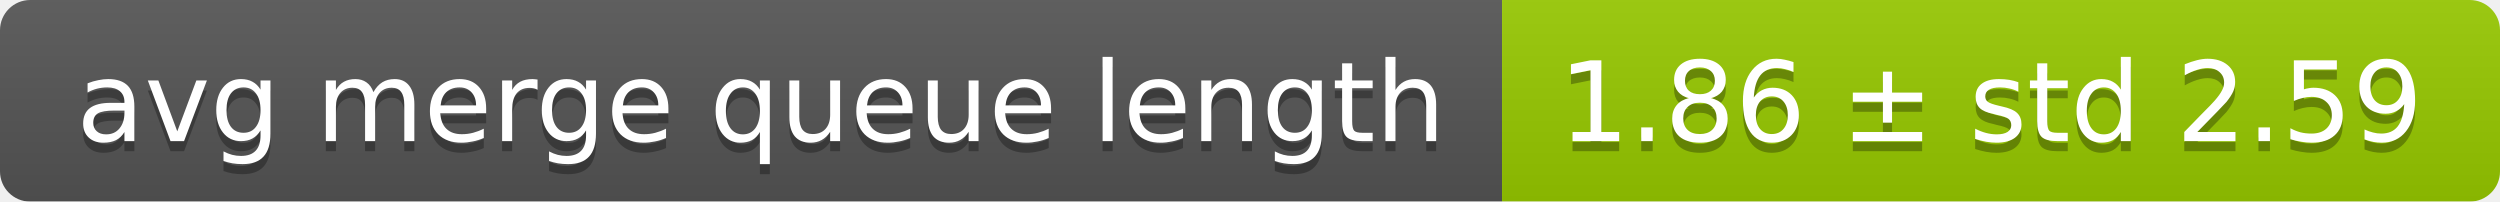
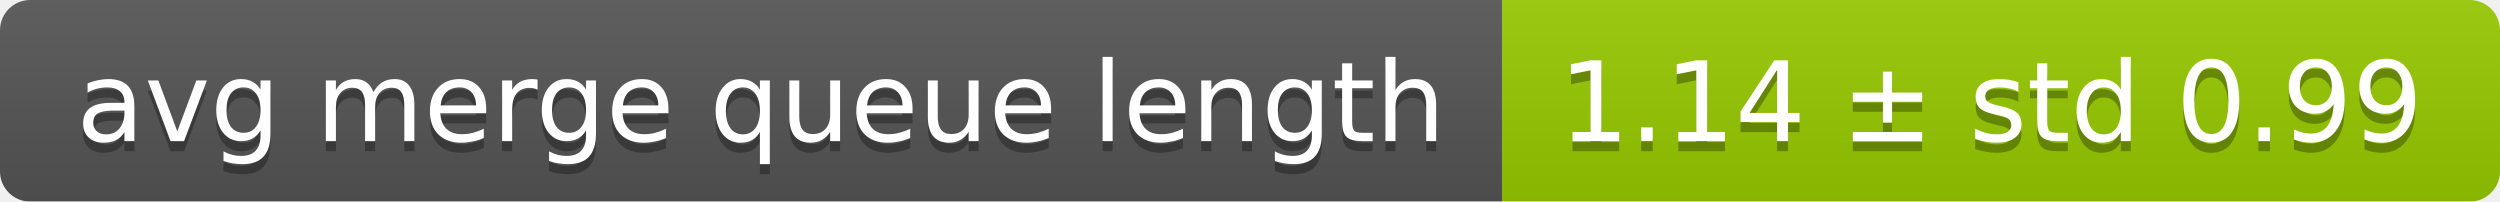
<svg xmlns="http://www.w3.org/2000/svg" width="248" height="20">
  <linearGradient id="smooth" x2="0" y2="100%">
    <stop offset="0" stop-color="#bbb" stop-opacity=".1" />
    <stop offset="1" stop-opacity=".1" />
  </linearGradient>
  <mask id="round">
    <rect width="248" height="20" rx="3" fill="#fff" />
  </mask>
  <g mask="url(#round)">
    <rect width="149" height="20" fill="#555" />
    <rect x="149" width="99" height="20" fill="#97ca00" />
    <rect width="248" height="20" fill="url(#smooth)" />
  </g>
  <g fill="#fff" text-anchor="middle" font-family="DejaVu Sans,Verdana,Geneva,sans-serif" font-size="11">
    <text x="75.5" y="15" fill="#010101" fill-opacity=".3">avg merge queue length</text>
    <text x="75.5" y="14">avg merge queue length</text>
-     <text x="197.5" y="15" fill="#010101" fill-opacity=".3">1.86 ± std 2.59</text>
-     <text x="197.5" y="14">1.86 ± std 2.59</text>
+     <text x="197.5" y="15" fill="#010101" fill-opacity=".3">1.14 ± std 0.99</text>
+     <text x="197.5" y="14">1.14 ± std 0.99</text>
  </g>
</svg>
